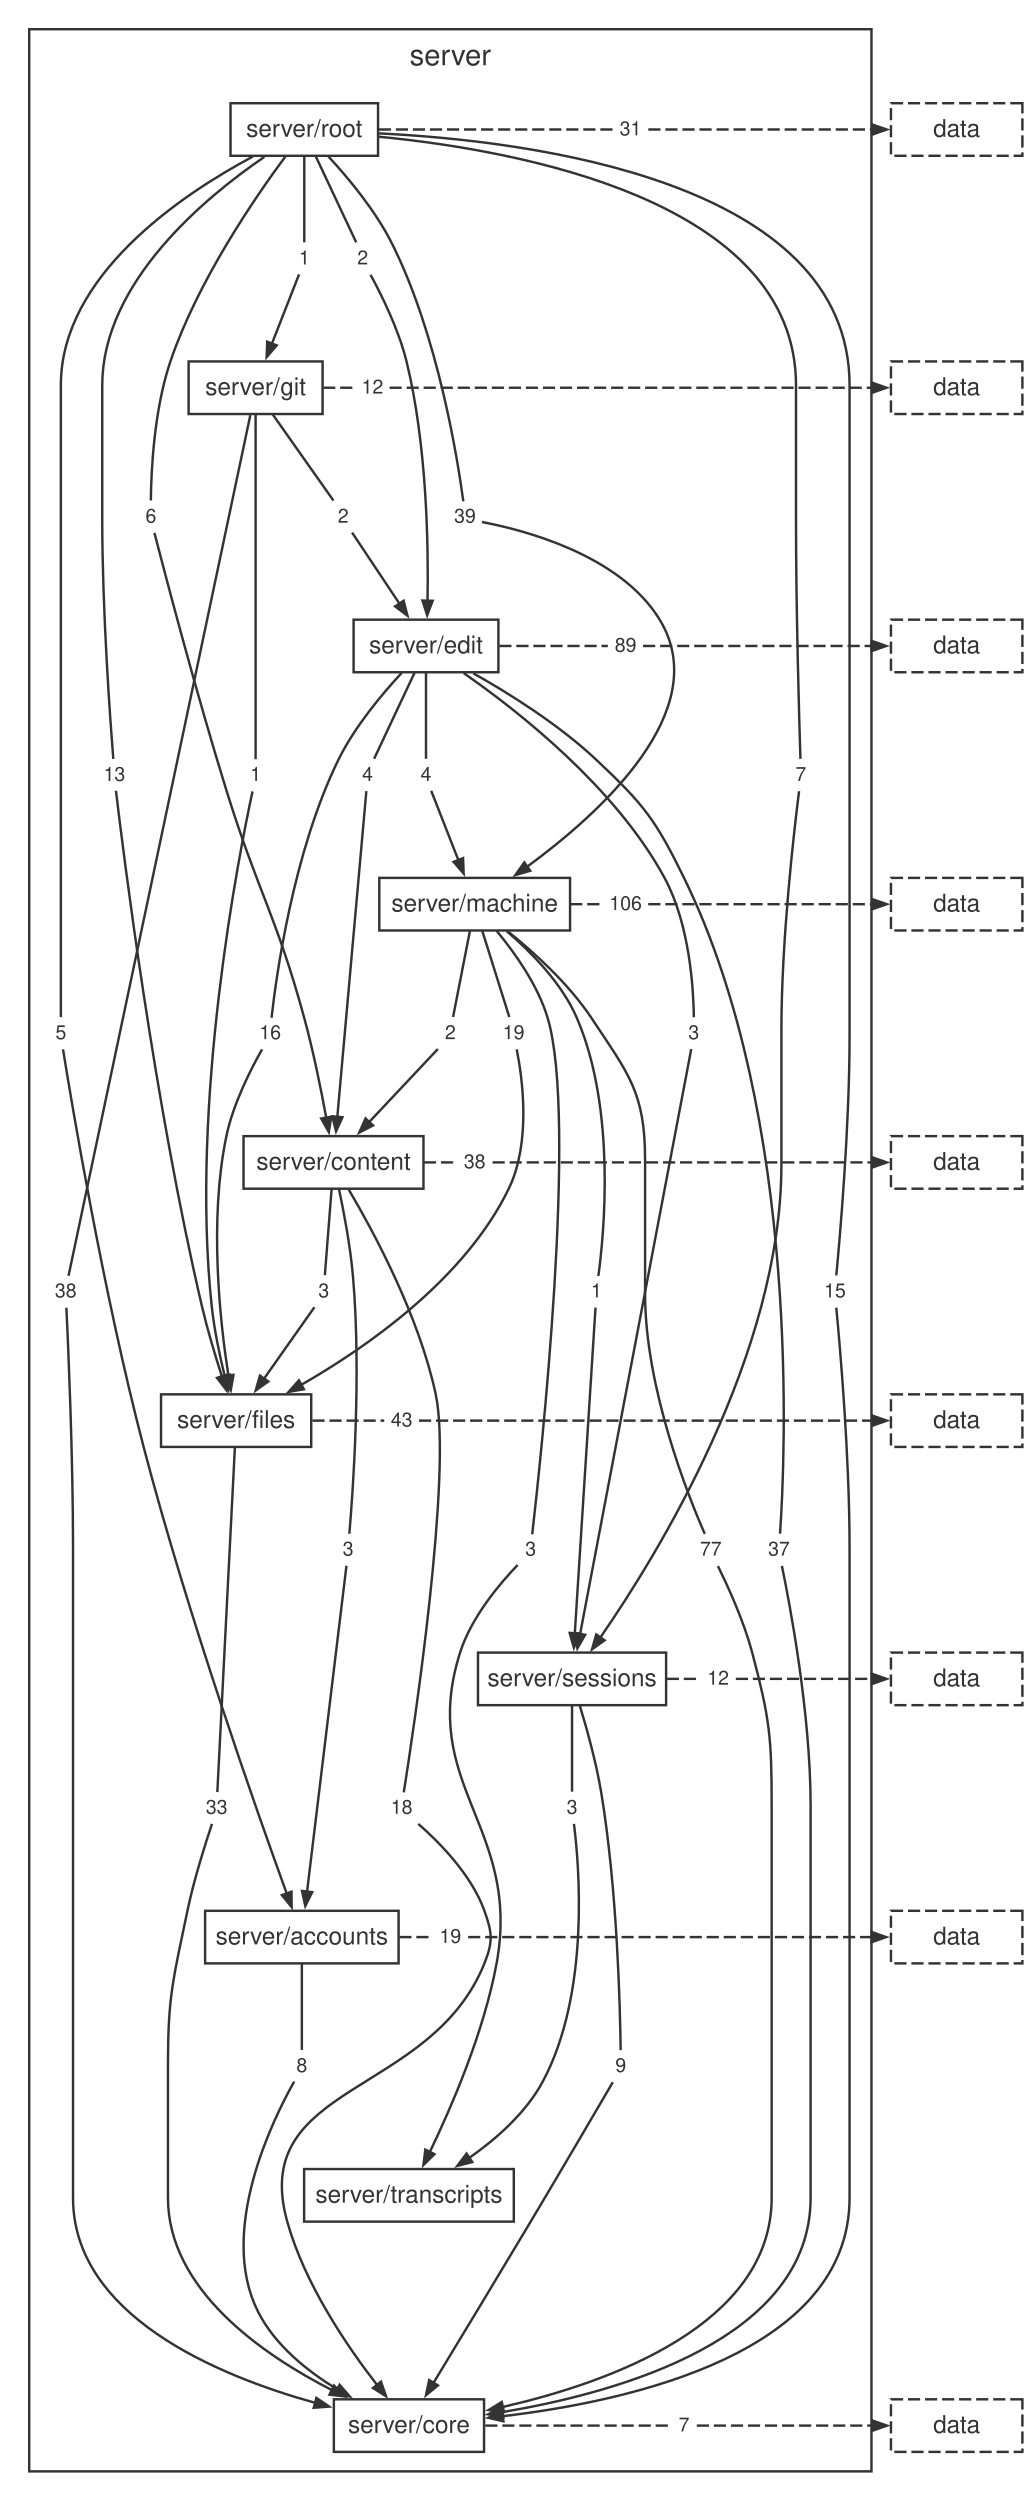
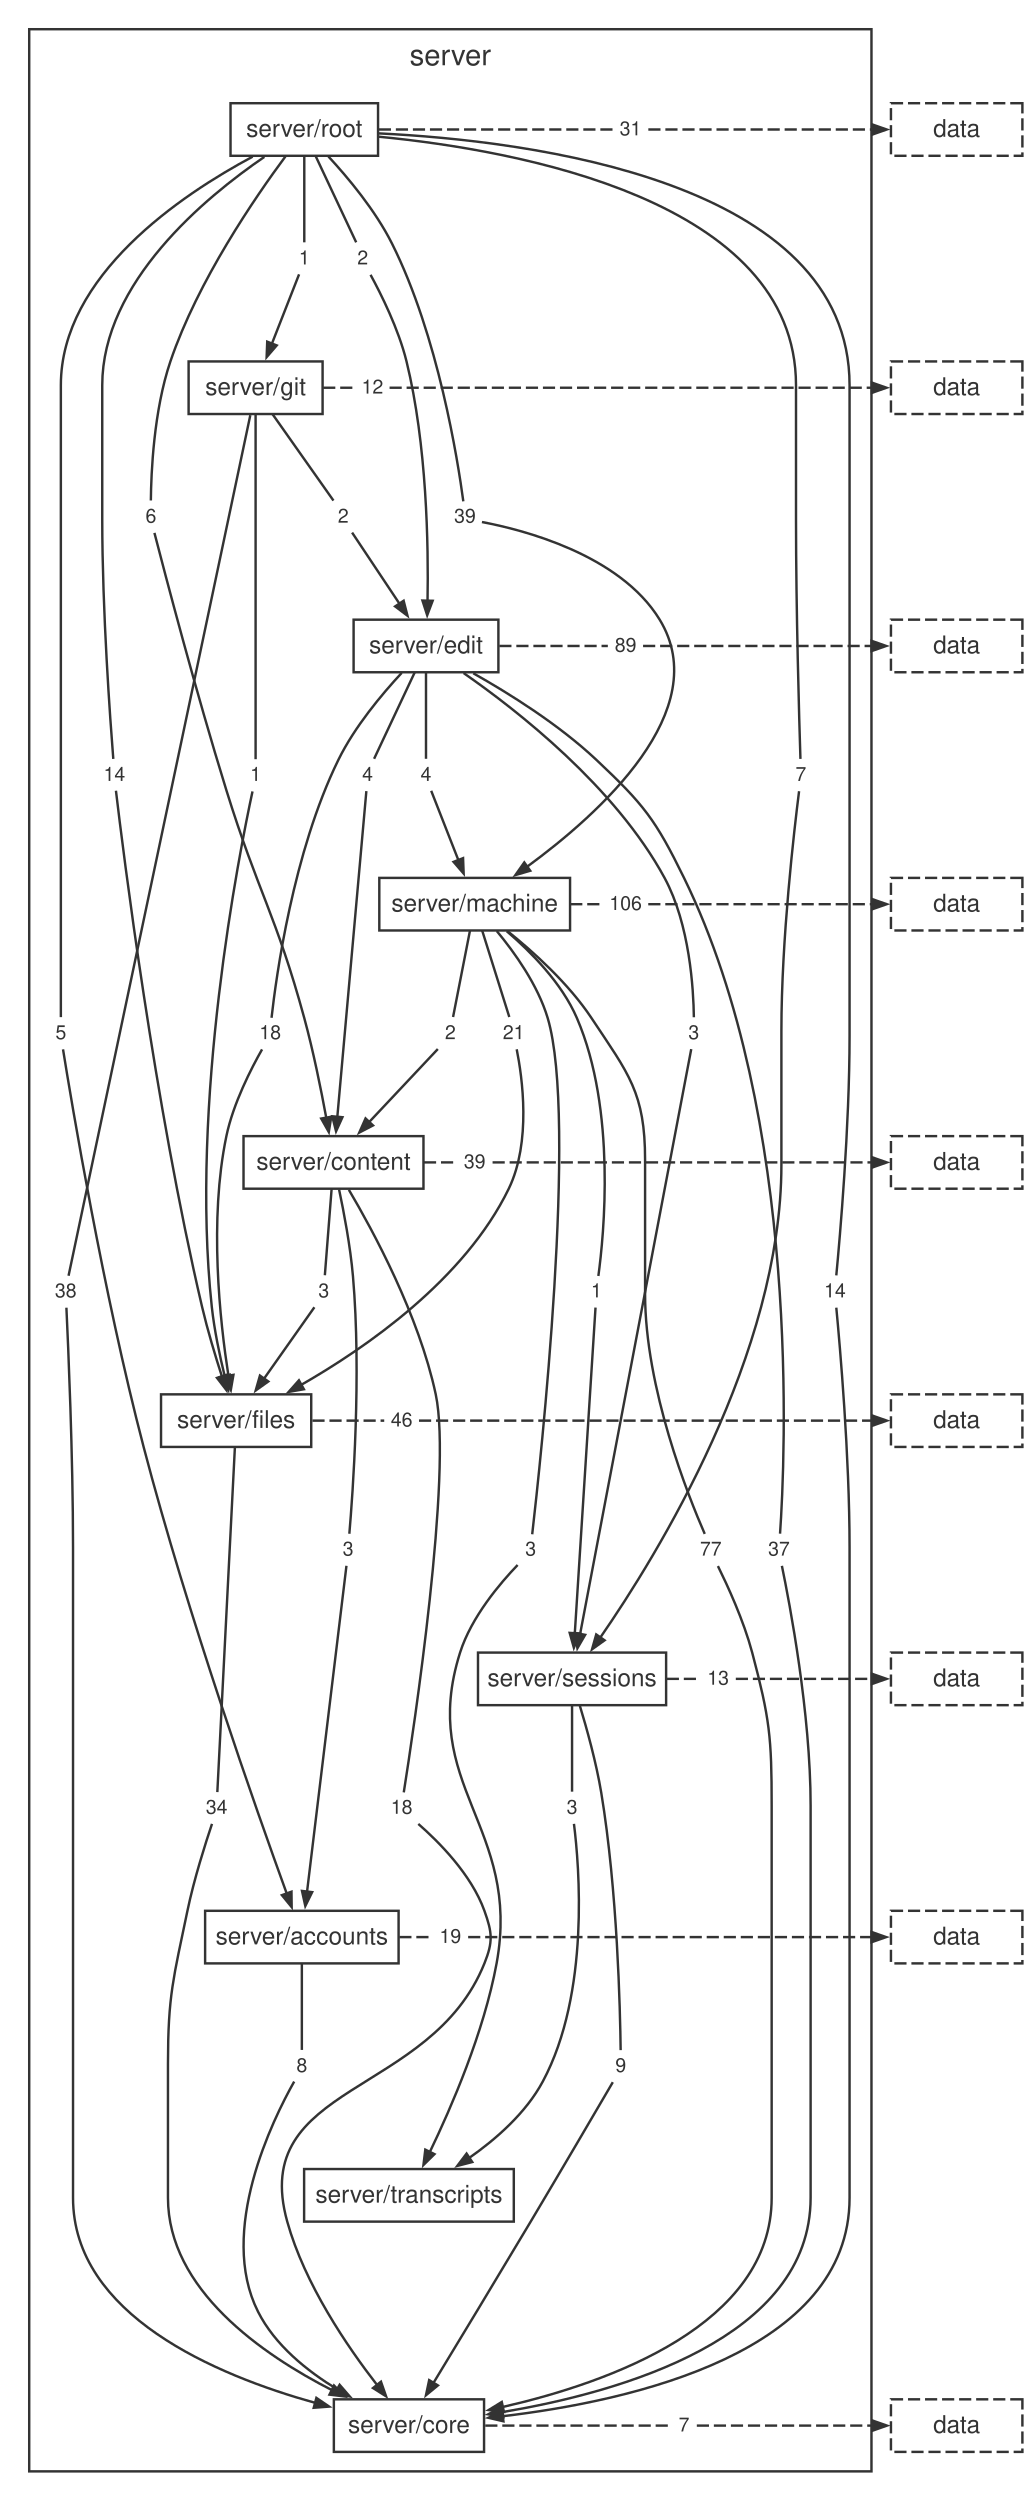
<svg xmlns="http://www.w3.org/2000/svg" width="424pt" height="1027pt" viewBox="0.00 0.00 424.00 1027.00">
  <style>svg { color: #333333; } @media (prefers-color-scheme: dark) { svg { color: #cccccc; background: #1e1e1e; } }</style>
  <g id="graph0" class="graph" transform="scale(1 1) rotate(0) translate(4 1023.24)">
    <g id="clust1" class="cluster">
      <polygon fill="none" stroke="currentColor" points="8,-8 8,-1011.24 354,-1011.24 354,-8 8,-8" />
      <text fill="currentColor" xml:space="preserve" text-anchor="middle" x="181" y="-996.44" font-family="Helvetica,Arial,sans-serif" font-size="12.00">server</text>
    </g>
    <g id="node1" class="node">
      <polygon fill="none" stroke="currentColor" points="151.3,-980.84 90.7,-980.84 90.7,-959.24 151.3,-959.24 151.3,-980.84" />
      <text fill="currentColor" xml:space="preserve" text-anchor="middle" x="121" y="-967.04" font-family="Helvetica,Arial,sans-serif" font-size="10.00">server/root</text>
    </g>
    <g id="node2" class="node">
      <polygon fill="none" stroke="currentColor" points="128.52,-874.76 73.48,-874.76 73.48,-853.16 128.52,-853.16 128.52,-874.76" />
      <text fill="currentColor" xml:space="preserve" text-anchor="middle" x="101" y="-860.96" font-family="Helvetica,Arial,sans-serif" font-size="10.00">server/git</text>
    </g>
    <g id="node11" class="node">
      <polygon fill="none" stroke="none" points="25.88,-605 16.12,-605 16.12,-592.52 25.88,-592.52 25.88,-605" />
      <text fill="currentColor" xml:space="preserve" text-anchor="middle" x="21" y="-596.36" font-family="Helvetica,Arial,sans-serif" font-size="8.00">5</text>
    </g>
    <g id="edge10" class="edge">
      <path fill="none" stroke="currentColor" d="M99.79,-958.89C70.44,-943.2 21,-910.06 21,-864.96 21,-864.96 21,-864.96 21,-703.84 21,-666.26 21,-621.04 21,-605.4" />
    </g>
    <g id="node12" class="node">
      <polygon fill="none" stroke="none" points="62.88,-817.16 53.12,-817.16 53.12,-804.68 62.88,-804.68 62.88,-817.16" />
      <text fill="currentColor" xml:space="preserve" text-anchor="middle" x="58" y="-808.52" font-family="Helvetica,Arial,sans-serif" font-size="8.00">6</text>
    </g>
    <g id="edge12" class="edge">
      <path fill="none" stroke="currentColor" d="M113.26,-958.97C100.98,-942.41 77.27,-907.96 66,-874.76 59.14,-854.56 58.08,-828.89 57.97,-817.64" />
    </g>
    <g id="node13" class="node">
      <polygon fill="none" stroke="none" points="345.88,-498.92 332.12,-498.92 332.12,-486.44 345.88,-486.44 345.88,-498.92" />
-       <text fill="currentColor" xml:space="preserve" text-anchor="middle" x="339" y="-490.28" font-family="Helvetica,Arial,sans-serif" font-size="8.00">15</text>
+       <text fill="currentColor" xml:space="preserve" text-anchor="middle" x="339" y="-490.28" font-family="Helvetica,Arial,sans-serif" font-size="8.00">14</text>
    </g>
    <g id="edge14" class="edge">
      <path fill="none" stroke="currentColor" d="M151.68,-968.44C213.02,-965.45 345,-949.22 345,-864.96 345,-864.96 345,-864.96 345,-597.76 345,-560.11 341.04,-514.93 339.55,-499.31" />
    </g>
    <g id="node14" class="node">
      <polygon fill="none" stroke="none" points="149.88,-923.24 140.12,-923.24 140.12,-910.76 149.88,-910.76 149.88,-923.24" />
      <text fill="currentColor" xml:space="preserve" text-anchor="middle" x="145" y="-914.6" font-family="Helvetica,Arial,sans-serif" font-size="8.00">2</text>
    </g>
    <g id="edge16" class="edge">
      <path fill="none" stroke="currentColor" d="M125.63,-959.2C130.59,-948.65 138.29,-932.28 142.32,-923.69" />
    </g>
    <g id="node15" class="node">
      <polygon fill="none" stroke="none" points="49.88,-711.08 36.12,-711.08 36.12,-698.6 49.88,-698.6 49.88,-711.08" />
-       <text fill="currentColor" xml:space="preserve" text-anchor="middle" x="43" y="-702.44" font-family="Helvetica,Arial,sans-serif" font-size="8.00">13</text>
+       <text fill="currentColor" xml:space="preserve" text-anchor="middle" x="43" y="-702.44" font-family="Helvetica,Arial,sans-serif" font-size="8.00">14</text>
    </g>
    <g id="edge18" class="edge">
      <path fill="none" stroke="currentColor" d="M104.6,-958.79C80.41,-942.27 38,-907.25 38,-864.96 38,-864.96 38,-864.96 38,-809.92 38,-772.29 41.3,-727.1 42.54,-711.48" />
    </g>
    <g id="node16" class="node">
      <polygon fill="none" stroke="none" points="125.88,-923.24 116.12,-923.24 116.12,-910.76 125.88,-910.76 125.88,-923.24" />
      <text fill="currentColor" xml:space="preserve" text-anchor="middle" x="121" y="-914.6" font-family="Helvetica,Arial,sans-serif" font-size="8.00">1</text>
    </g>
    <g id="edge20" class="edge">
      <path fill="none" stroke="currentColor" d="M121,-959.2C121,-948.65 121,-932.28 121,-923.69" />
    </g>
    <g id="node17" class="node">
      <polygon fill="none" stroke="none" points="193.88,-817.16 180.12,-817.16 180.12,-804.68 193.88,-804.68 193.88,-817.16" />
      <text fill="currentColor" xml:space="preserve" text-anchor="middle" x="187" y="-808.52" font-family="Helvetica,Arial,sans-serif" font-size="8.00">39</text>
    </g>
    <g id="edge22" class="edge">
      <path fill="none" stroke="currentColor" d="M130.91,-958.96C139.01,-950.2 150.2,-936.8 157,-923.24 176.02,-885.31 184.11,-833.86 186.33,-817.29" />
    </g>
    <g id="node18" class="node">
      <polygon fill="none" stroke="none" points="329.88,-711.08 320.12,-711.08 320.12,-698.6 329.88,-698.6 329.88,-711.08" />
      <text fill="currentColor" xml:space="preserve" text-anchor="middle" x="325" y="-702.44" font-family="Helvetica,Arial,sans-serif" font-size="8.00">7</text>
    </g>
    <g id="edge24" class="edge">
      <path fill="none" stroke="currentColor" d="M151.68,-967.07C208.19,-961.59 323,-941.1 323,-864.96 323,-864.96 323,-864.96 323,-809.92 323,-772.33 324.32,-727.11 324.82,-711.48" />
    </g>
    <g id="node19" class="node">
      <polygon fill="none" stroke="none" points="261.88,-976.28 248.12,-976.28 248.12,-963.8 261.88,-963.8 261.88,-976.28" />
      <text fill="currentColor" xml:space="preserve" text-anchor="middle" x="255" y="-967.64" font-family="Helvetica,Arial,sans-serif" font-size="8.00">31</text>
    </g>
    <g id="edge26" class="edge">
      <path fill="none" stroke="currentColor" stroke-dasharray="5,2" d="M151.62,-970.04C183.66,-970.04 215.69,-970.04 247.73,-970.04" />
    </g>
    <g id="node3" class="node">
      <polygon fill="none" stroke="currentColor" points="200.74,-768.68 141.26,-768.68 141.26,-747.08 200.74,-747.08 200.74,-768.68" />
      <text fill="currentColor" xml:space="preserve" text-anchor="middle" x="171" y="-754.88" font-family="Helvetica,Arial,sans-serif" font-size="10.00">server/edit</text>
    </g>
    <g id="node20" class="node">
      <polygon fill="none" stroke="none" points="29.88,-498.92 16.12,-498.92 16.12,-486.44 29.88,-486.44 29.88,-498.92" />
      <text fill="currentColor" xml:space="preserve" text-anchor="middle" x="23" y="-490.28" font-family="Helvetica,Arial,sans-serif" font-size="8.00">38</text>
    </g>
    <g id="edge28" class="edge">
      <path fill="none" stroke="currentColor" d="M98.83,-852.7C87.24,-797.83 32.8,-540.09 24.16,-499.16" />
    </g>
    <g id="node21" class="node">
      <polygon fill="none" stroke="none" points="141.88,-817.16 132.12,-817.16 132.12,-804.68 141.88,-804.68 141.88,-817.16" />
      <text fill="currentColor" xml:space="preserve" text-anchor="middle" x="137" y="-808.52" font-family="Helvetica,Arial,sans-serif" font-size="8.00">2</text>
    </g>
    <g id="edge30" class="edge">
      <path fill="none" stroke="currentColor" d="M107.94,-853.12C115.38,-842.57 126.93,-826.2 132.98,-817.61" />
    </g>
    <g id="node22" class="node">
      <polygon fill="none" stroke="none" points="105.88,-711.08 96.12,-711.08 96.12,-698.6 105.88,-698.6 105.88,-711.08" />
      <text fill="currentColor" xml:space="preserve" text-anchor="middle" x="101" y="-702.44" font-family="Helvetica,Arial,sans-serif" font-size="8.00">1</text>
    </g>
    <g id="edge32" class="edge">
      <path fill="none" stroke="currentColor" d="M101,-853.13C101,-823.3 101,-734.44 101,-711.37" />
    </g>
    <g id="node23" class="node">
      <polygon fill="none" stroke="none" points="155.88,-870.2 142.12,-870.2 142.12,-857.72 155.88,-857.72 155.88,-870.2" />
      <text fill="currentColor" xml:space="preserve" text-anchor="middle" x="149" y="-861.56" font-family="Helvetica,Arial,sans-serif" font-size="8.00">12</text>
    </g>
    <g id="edge34" class="edge">
      <path fill="none" stroke="currentColor" stroke-dasharray="5,2" d="M128.75,-863.96C133.07,-863.96 137.4,-863.96 141.72,-863.96" />
    </g>
    <g id="node4" class="node">
      <polygon fill="none" stroke="currentColor" points="230.18,-662.6 151.82,-662.6 151.82,-641 230.18,-641 230.18,-662.6" />
      <text fill="currentColor" xml:space="preserve" text-anchor="middle" x="191" y="-648.8" font-family="Helvetica,Arial,sans-serif" font-size="10.00">server/machine</text>
    </g>
    <g id="node24" class="node">
      <polygon fill="none" stroke="none" points="151.88,-711.08 142.12,-711.08 142.12,-698.6 151.88,-698.6 151.88,-711.08" />
      <text fill="currentColor" xml:space="preserve" text-anchor="middle" x="147" y="-702.44" font-family="Helvetica,Arial,sans-serif" font-size="8.00">4</text>
    </g>
    <g id="edge36" class="edge">
      <path fill="none" stroke="currentColor" d="M166.37,-747.04C161.41,-736.49 153.71,-720.12 149.68,-711.53" />
    </g>
    <g id="node25" class="node">
      <polygon fill="none" stroke="none" points="322.88,-392.84 309.12,-392.84 309.12,-380.36 322.88,-380.36 322.88,-392.84" />
      <text fill="currentColor" xml:space="preserve" text-anchor="middle" x="316" y="-384.2" font-family="Helvetica,Arial,sans-serif" font-size="8.00">37</text>
    </g>
    <g id="edge38" class="edge">
      <path fill="none" stroke="currentColor" d="M190.42,-746.66C205.25,-738.3 225.67,-725.52 241,-711.08 260.53,-692.67 265.21,-686.71 277,-662.6 325.3,-563.83 318.5,-422.86 316.44,-393.21" />
    </g>
    <g id="node26" class="node">
      <polygon fill="none" stroke="none" points="113.88,-605 100.12,-605 100.12,-592.52 113.88,-592.52 113.88,-605" />
-       <text fill="currentColor" xml:space="preserve" text-anchor="middle" x="107" y="-596.36" font-family="Helvetica,Arial,sans-serif" font-size="8.00">16</text>
+       <text fill="currentColor" xml:space="preserve" text-anchor="middle" x="107" y="-596.36" font-family="Helvetica,Arial,sans-serif" font-size="8.00">18</text>
    </g>
    <g id="edge40" class="edge">
      <path fill="none" stroke="currentColor" d="M161.03,-746.83C152.9,-738.08 141.68,-724.7 135,-711.08 116.38,-673.15 109.4,-621.7 107.55,-605.13" />
    </g>
    <g id="node27" class="node">
      <polygon fill="none" stroke="none" points="175.88,-711.08 166.12,-711.08 166.12,-698.6 175.88,-698.6 175.88,-711.08" />
      <text fill="currentColor" xml:space="preserve" text-anchor="middle" x="171" y="-702.44" font-family="Helvetica,Arial,sans-serif" font-size="8.00">4</text>
    </g>
    <g id="edge42" class="edge">
      <path fill="none" stroke="currentColor" d="M171,-747.04C171,-736.49 171,-720.12 171,-711.53" />
    </g>
    <g id="node28" class="node">
      <polygon fill="none" stroke="none" points="285.88,-605 276.12,-605 276.12,-592.52 285.88,-592.52 285.88,-605" />
      <text fill="currentColor" xml:space="preserve" text-anchor="middle" x="281" y="-596.36" font-family="Helvetica,Arial,sans-serif" font-size="8.00">3</text>
    </g>
    <g id="edge44" class="edge">
      <path fill="none" stroke="currentColor" d="M186.43,-746.76C208.53,-731.39 248.75,-699.96 269,-662.6 279.37,-643.46 280.9,-616.79 281.04,-605.34" />
    </g>
    <g id="node29" class="node">
      <polygon fill="none" stroke="none" points="259.88,-764.12 246.12,-764.12 246.12,-751.64 259.88,-751.64 259.88,-764.12" />
      <text fill="currentColor" xml:space="preserve" text-anchor="middle" x="253" y="-755.48" font-family="Helvetica,Arial,sans-serif" font-size="8.00">89</text>
    </g>
    <g id="edge46" class="edge">
      <path fill="none" stroke="currentColor" stroke-dasharray="5,2" d="M201.11,-757.88C215.97,-757.88 230.84,-757.88 245.7,-757.88" />
    </g>
    <g id="node5" class="node">
      <polygon fill="none" stroke="currentColor" points="169.96,-556.52 96.04,-556.52 96.04,-534.92 169.96,-534.92 169.96,-556.52" />
      <text fill="currentColor" xml:space="preserve" text-anchor="middle" x="133" y="-542.72" font-family="Helvetica,Arial,sans-serif" font-size="10.00">server/content</text>
    </g>
    <g id="node30" class="node">
      <polygon fill="none" stroke="none" points="185.88,-605 176.12,-605 176.12,-592.52 185.88,-592.52 185.88,-605" />
      <text fill="currentColor" xml:space="preserve" text-anchor="middle" x="181" y="-596.36" font-family="Helvetica,Arial,sans-serif" font-size="8.00">2</text>
    </g>
    <g id="edge48" class="edge">
      <path fill="none" stroke="currentColor" d="M189.07,-640.96C187.01,-630.41 183.8,-614.04 182.12,-605.45" />
    </g>
    <g id="node31" class="node">
      <polygon fill="none" stroke="none" points="294.88,-392.84 281.12,-392.84 281.12,-380.36 294.88,-380.36 294.88,-392.84" />
      <text fill="currentColor" xml:space="preserve" text-anchor="middle" x="288" y="-384.2" font-family="Helvetica,Arial,sans-serif" font-size="8.00">77</text>
    </g>
    <g id="edge50" class="edge">
      <path fill="none" stroke="currentColor" d="M204.4,-640.81C215.02,-632.3 229.59,-619.21 239,-605 254.29,-581.92 261,-574.41 261,-546.72 261,-546.72 261,-546.72 261,-491.68 261,-452.85 278.82,-408.41 285.51,-393.11" />
    </g>
    <g id="node32" class="node">
      <polygon fill="none" stroke="none" points="213.88,-605 200.12,-605 200.12,-592.52 213.88,-592.52 213.88,-605" />
-       <text fill="currentColor" xml:space="preserve" text-anchor="middle" x="207" y="-596.36" font-family="Helvetica,Arial,sans-serif" font-size="8.00">19</text>
+       <text fill="currentColor" xml:space="preserve" text-anchor="middle" x="207" y="-596.36" font-family="Helvetica,Arial,sans-serif" font-size="8.00">21</text>
    </g>
    <g id="edge52" class="edge">
      <path fill="none" stroke="currentColor" d="M194.08,-640.96C197.39,-630.41 202.52,-614.04 205.22,-605.45" />
    </g>
    <g id="node33" class="node">
      <polygon fill="none" stroke="none" points="245.88,-498.92 236.12,-498.92 236.12,-486.44 245.88,-486.44 245.88,-498.92" />
      <text fill="currentColor" xml:space="preserve" text-anchor="middle" x="241" y="-490.28" font-family="Helvetica,Arial,sans-serif" font-size="8.00">1</text>
    </g>
    <g id="edge54" class="edge">
      <path fill="none" stroke="currentColor" d="M204.15,-640.71C213.98,-632.33 226.77,-619.46 233,-605 249.26,-567.28 244.08,-515.69 241.81,-499.07" />
    </g>
    <g id="node34" class="node">
      <polygon fill="none" stroke="none" points="218.88,-392.84 209.12,-392.84 209.12,-380.36 218.88,-380.36 218.88,-392.84" />
      <text fill="currentColor" xml:space="preserve" text-anchor="middle" x="214" y="-384.2" font-family="Helvetica,Arial,sans-serif" font-size="8.00">3</text>
    </g>
    <g id="edge56" class="edge">
      <path fill="none" stroke="currentColor" d="M200.07,-640.77C207.32,-632.04 216.92,-618.66 221,-605 233.36,-563.57 218.01,-422.3 214.63,-392.96" />
    </g>
    <g id="node35" class="node">
      <polygon fill="none" stroke="none" points="261.88,-658.04 244.12,-658.04 244.12,-645.56 261.88,-645.56 261.88,-658.04" />
      <text fill="currentColor" xml:space="preserve" text-anchor="middle" x="253" y="-649.4" font-family="Helvetica,Arial,sans-serif" font-size="8.00">106</text>
    </g>
    <g id="edge58" class="edge">
      <path fill="none" stroke="currentColor" stroke-dasharray="5,2" d="M230.23,-651.8C234.74,-651.8 239.25,-651.8 243.75,-651.8" />
    </g>
    <g id="node6" class="node">
      <polygon fill="none" stroke="currentColor" points="123.85,-450.44 62.15,-450.44 62.15,-428.84 123.85,-428.84 123.85,-450.44" />
      <text fill="currentColor" xml:space="preserve" text-anchor="middle" x="93" y="-436.64" font-family="Helvetica,Arial,sans-serif" font-size="10.00">server/files</text>
    </g>
    <g id="node36" class="node">
      <polygon fill="none" stroke="none" points="143.88,-392.84 134.12,-392.84 134.12,-380.36 143.88,-380.36 143.88,-392.84" />
      <text fill="currentColor" xml:space="preserve" text-anchor="middle" x="139" y="-384.2" font-family="Helvetica,Arial,sans-serif" font-size="8.00">3</text>
    </g>
    <g id="edge60" class="edge">
      <path fill="none" stroke="currentColor" d="M135.29,-534.6C137.25,-525.36 139.93,-511.3 141,-498.92 144.51,-458.48 140.91,-409.48 139.51,-393.17" />
    </g>
    <g id="node37" class="node">
      <polygon fill="none" stroke="none" points="167.88,-286.76 154.12,-286.76 154.12,-274.28 167.88,-274.28 167.88,-286.76" />
      <text fill="currentColor" xml:space="preserve" text-anchor="middle" x="161" y="-278.12" font-family="Helvetica,Arial,sans-serif" font-size="8.00">18</text>
    </g>
    <g id="edge62" class="edge">
      <path fill="none" stroke="currentColor" d="M139.31,-534.47C149.24,-517.66 168.1,-482.86 175,-450.44 181.89,-418.06 165.85,-312.11 161.87,-286.93" />
    </g>
    <g id="node38" class="node">
      <polygon fill="none" stroke="none" points="133.88,-498.92 124.12,-498.92 124.12,-486.44 133.88,-486.44 133.88,-498.92" />
      <text fill="currentColor" xml:space="preserve" text-anchor="middle" x="129" y="-490.28" font-family="Helvetica,Arial,sans-serif" font-size="8.00">3</text>
    </g>
    <g id="edge64" class="edge">
      <path fill="none" stroke="currentColor" d="M132.23,-534.88C131.4,-524.33 130.12,-507.96 129.45,-499.37" />
    </g>
    <g id="node39" class="node">
      <polygon fill="none" stroke="none" points="197.88,-551.96 184.12,-551.96 184.12,-539.48 197.88,-539.48 197.88,-551.96" />
-       <text fill="currentColor" xml:space="preserve" text-anchor="middle" x="191" y="-543.32" font-family="Helvetica,Arial,sans-serif" font-size="8.00">38</text>
+       <text fill="currentColor" xml:space="preserve" text-anchor="middle" x="191" y="-543.32" font-family="Helvetica,Arial,sans-serif" font-size="8.00">39</text>
    </g>
    <g id="edge66" class="edge">
      <path fill="none" stroke="currentColor" stroke-dasharray="5,2" d="M170.16,-545.72C174.72,-545.72 179.28,-545.72 183.83,-545.72" />
    </g>
    <g id="node7" class="node">
      <polygon fill="none" stroke="currentColor" points="269.64,-344.36 192.36,-344.36 192.36,-322.76 269.64,-322.76 269.64,-344.36" />
      <text fill="currentColor" xml:space="preserve" text-anchor="middle" x="231" y="-330.56" font-family="Helvetica,Arial,sans-serif" font-size="10.00">server/sessions</text>
    </g>
    <g id="node40" class="node">
      <polygon fill="none" stroke="none" points="91.88,-286.76 78.12,-286.76 78.12,-274.28 91.88,-274.28 91.88,-286.76" />
-       <text fill="currentColor" xml:space="preserve" text-anchor="middle" x="85" y="-278.12" font-family="Helvetica,Arial,sans-serif" font-size="8.00">33</text>
+       <text fill="currentColor" xml:space="preserve" text-anchor="middle" x="85" y="-278.12" font-family="Helvetica,Arial,sans-serif" font-size="8.00">34</text>
    </g>
    <g id="edge68" class="edge">
      <path fill="none" stroke="currentColor" d="M92.5,-428.81C90.98,-398.98 86.46,-310.12 85.28,-287.05" />
    </g>
    <g id="node41" class="node">
      <polygon fill="none" stroke="none" points="167.88,-445.88 154.12,-445.88 154.12,-433.4 167.88,-433.4 167.88,-445.88" />
-       <text fill="currentColor" xml:space="preserve" text-anchor="middle" x="161" y="-437.24" font-family="Helvetica,Arial,sans-serif" font-size="8.00">43</text>
+       <text fill="currentColor" xml:space="preserve" text-anchor="middle" x="161" y="-437.24" font-family="Helvetica,Arial,sans-serif" font-size="8.00">46</text>
    </g>
    <g id="edge70" class="edge">
      <path fill="none" stroke="currentColor" stroke-dasharray="5,2" d="M124.34,-439.64C134.18,-439.64 144.01,-439.64 153.84,-439.64" />
    </g>
    <g id="node8" class="node">
      <polygon fill="none" stroke="currentColor" points="159.74,-238.28 80.26,-238.28 80.26,-216.68 159.74,-216.68 159.74,-238.28" />
      <text fill="currentColor" xml:space="preserve" text-anchor="middle" x="120" y="-224.48" font-family="Helvetica,Arial,sans-serif" font-size="10.00">server/accounts</text>
    </g>
    <g id="node42" class="node">
      <polygon fill="none" stroke="none" points="255.88,-180.68 246.12,-180.68 246.12,-168.2 255.88,-168.2 255.88,-180.68" />
      <text fill="currentColor" xml:space="preserve" text-anchor="middle" x="251" y="-172.04" font-family="Helvetica,Arial,sans-serif" font-size="8.00">9</text>
    </g>
    <g id="edge72" class="edge">
      <path fill="none" stroke="currentColor" d="M234.21,-322.49C237.01,-313.29 240.93,-299.25 243,-286.76 249.64,-246.62 250.77,-197.42 250.96,-181.04" />
    </g>
    <g id="node43" class="node">
      <polygon fill="none" stroke="none" points="235.88,-286.76 226.12,-286.76 226.12,-274.28 235.88,-274.28 235.88,-286.76" />
      <text fill="currentColor" xml:space="preserve" text-anchor="middle" x="231" y="-278.12" font-family="Helvetica,Arial,sans-serif" font-size="8.00">3</text>
    </g>
    <g id="edge74" class="edge">
      <path fill="none" stroke="currentColor" d="M231,-322.72C231,-312.17 231,-295.8 231,-287.21" />
    </g>
    <g id="node44" class="node">
      <polygon fill="none" stroke="none" points="297.88,-339.8 284.12,-339.8 284.12,-327.32 297.88,-327.32 297.88,-339.8" />
-       <text fill="currentColor" xml:space="preserve" text-anchor="middle" x="291" y="-331.16" font-family="Helvetica,Arial,sans-serif" font-size="8.00">12</text>
+       <text fill="currentColor" xml:space="preserve" text-anchor="middle" x="291" y="-331.16" font-family="Helvetica,Arial,sans-serif" font-size="8.00">13</text>
    </g>
    <g id="edge76" class="edge">
      <path fill="none" stroke="currentColor" stroke-dasharray="5,2" d="M269.91,-333.56C274.52,-333.56 279.13,-333.56 283.75,-333.56" />
    </g>
    <g id="node9" class="node">
      <polygon fill="none" stroke="currentColor" points="207.07,-132.2 120.93,-132.2 120.93,-110.6 207.07,-110.6 207.07,-132.2" />
      <text fill="currentColor" xml:space="preserve" text-anchor="middle" x="164" y="-118.4" font-family="Helvetica,Arial,sans-serif" font-size="10.00">server/transcripts</text>
    </g>
    <g id="node45" class="node">
      <polygon fill="none" stroke="none" points="124.88,-180.68 115.12,-180.68 115.12,-168.2 124.88,-168.2 124.88,-180.68" />
      <text fill="currentColor" xml:space="preserve" text-anchor="middle" x="120" y="-172.04" font-family="Helvetica,Arial,sans-serif" font-size="8.00">8</text>
    </g>
    <g id="edge78" class="edge">
      <path fill="none" stroke="currentColor" d="M120,-216.64C120,-206.09 120,-189.72 120,-181.13" />
    </g>
    <g id="node46" class="node">
      <polygon fill="none" stroke="none" points="187.88,-233.72 174.12,-233.72 174.12,-221.24 187.88,-221.24 187.88,-233.72" />
      <text fill="currentColor" xml:space="preserve" text-anchor="middle" x="181" y="-225.08" font-family="Helvetica,Arial,sans-serif" font-size="8.00">19</text>
    </g>
    <g id="edge80" class="edge">
      <path fill="none" stroke="currentColor" stroke-dasharray="5,2" d="M160.03,-227.48C164.62,-227.48 169.21,-227.48 173.79,-227.48" />
    </g>
    <g id="node10" class="node">
      <polygon fill="none" stroke="currentColor" points="194.85,-37.6 133.15,-37.6 133.15,-16 194.85,-16 194.85,-37.6" />
      <text fill="currentColor" xml:space="preserve" text-anchor="middle" x="164" y="-23.8" font-family="Helvetica,Arial,sans-serif" font-size="10.00">server/core</text>
    </g>
    <g id="node47" class="node">
      <polygon fill="none" stroke="none" points="281.88,-33.04 272.12,-33.04 272.12,-20.56 281.88,-20.56 281.88,-33.04" />
      <text fill="currentColor" xml:space="preserve" text-anchor="middle" x="277" y="-24.4" font-family="Helvetica,Arial,sans-serif" font-size="8.00">7</text>
    </g>
    <g id="edge82" class="edge">
      <path fill="none" stroke="currentColor" stroke-dasharray="5,2" d="M195.34,-26.8C220.86,-26.8 246.38,-26.8 271.9,-26.8" />
    </g>
    <g id="edge11" class="edge">
      <path fill="none" stroke="currentColor" d="M21.89,-592.17C25.32,-570.78 38.4,-492.22 55,-428.84 73.09,-359.77 101.39,-279.52 113.81,-245.31" />
      <polygon fill="currentColor" stroke="currentColor" points="115.74,-246.14 115.82,-239.79 111.8,-244.71 115.74,-246.14" />
    </g>
    <g id="edge13" class="edge">
      <path fill="none" stroke="currentColor" d="M59.44,-804.33C63.66,-787.97 76.53,-738.84 89,-698.6 102.01,-656.61 109.43,-647.41 121,-605 124.71,-591.4 127.88,-575.73 130.02,-564.07" />
      <polygon fill="currentColor" stroke="currentColor" points="132.08,-564.48 131.07,-558.2 127.95,-563.74 132.08,-564.48" />
    </g>
    <g id="edge15" class="edge">
      <path fill="none" stroke="currentColor" d="M339.55,-486.05C341.04,-470.43 345,-425.25 345,-387.6 345,-387.6 345,-387.6 345,-120.4 345,-56.85 255.48,-36.89 202.36,-30.64" />
      <polygon fill="currentColor" stroke="currentColor" points="202.81,-28.57 196.62,-30.01 202.35,-32.75 202.81,-28.57" />
    </g>
    <g id="edge17" class="edge">
      <path fill="none" stroke="currentColor" d="M148.22,-910.35C152.45,-902.6 159.73,-888.11 163,-874.76 171.37,-840.59 172.05,-799.19 171.63,-776.27" />
      <polygon fill="currentColor" stroke="currentColor" points="173.73,-776.44 171.49,-770.49 169.54,-776.54 173.73,-776.44" />
    </g>
    <g id="edge19" class="edge">
      <path fill="none" stroke="currentColor" d="M43.63,-698.41C46.55,-673.74 59.43,-569.87 79,-486.44 81.26,-476.8 84.45,-466.21 87.21,-457.65" />
      <polygon fill="currentColor" stroke="currentColor" points="89.14,-458.51 89.02,-452.16 85.15,-457.2 89.14,-458.51" />
    </g>
    <g id="edge21" class="edge">
      <path fill="none" stroke="currentColor" d="M118.86,-910.54C116.2,-903.75 111.54,-891.85 107.64,-881.91" />
      <polygon fill="currentColor" stroke="currentColor" points="109.68,-881.35 105.53,-876.53 105.77,-882.88 109.68,-881.35" />
    </g>
    <g id="edge23" class="edge">
      <path fill="none" stroke="currentColor" d="M193.98,-808.79C210.26,-805.73 250.57,-795.63 267,-768.68 289.68,-731.47 242.23,-688.91 212.53,-667.19" />
      <polygon fill="currentColor" stroke="currentColor" points="213.82,-665.54 207.72,-663.76 211.38,-668.96 213.82,-665.54" />
    </g>
    <g id="edge25" class="edge">
      <path fill="none" stroke="currentColor" d="M324.26,-698.21C322.28,-682.6 317,-637.46 317,-599.76 317,-599.76 317,-599.76 317,-544.72 317,-467.11 266.14,-384.57 242.64,-350.59" />
      <polygon fill="currentColor" stroke="currentColor" points="244.37,-349.4 239.2,-345.7 240.93,-351.81 244.37,-349.4" />
    </g>
    <g id="node48" class="node">
      <polygon fill="none" stroke="currentColor" stroke-dasharray="5,2" points="416,-980.84 362,-980.84 362,-959.24 416,-959.24 416,-980.84" />
      <text fill="currentColor" xml:space="preserve" text-anchor="middle" x="389" y="-967.04" font-family="Helvetica,Arial,sans-serif" font-size="10.00">data</text>
    </g>
    <g id="edge27" class="edge">
      <path fill="none" stroke="currentColor" stroke-dasharray="5,2" d="M262.33,-970.04C293.02,-970.04 323.71,-970.04 354.4,-970.04" />
      <polygon fill="currentColor" stroke="currentColor" points="354.27,-972.14 360.27,-970.04 354.27,-967.94 354.27,-972.14" />
    </g>
    <g id="edge29" class="edge">
      <path fill="none" stroke="currentColor" d="M23.28,-486.04C24.02,-470.41 26,-425.2 26,-387.6 26,-387.6 26,-387.6 26,-120.4 26,-72.22 84.71,-47.5 125.54,-36.13" />
      <polygon fill="currentColor" stroke="currentColor" points="125.97,-38.19 131.22,-34.61 124.88,-34.13 125.97,-38.19" />
    </g>
    <g id="edge31" class="edge">
      <path fill="none" stroke="currentColor" d="M140.64,-804.46C145.25,-797.54 153.4,-785.3 160.09,-775.25" />
      <polygon fill="currentColor" stroke="currentColor" points="161.81,-776.46 163.39,-770.3 158.32,-774.13 161.81,-776.46" />
    </g>
    <g id="edge33" class="edge">
      <path fill="none" stroke="currentColor" d="M99.73,-698.12C94.32,-673.05 73.94,-570.41 83,-486.44 84.03,-476.9 86.23,-466.43 88.31,-457.91" />
      <polygon fill="currentColor" stroke="currentColor" points="90.32,-458.52 89.77,-452.19 86.25,-457.49 90.32,-458.52" />
    </g>
    <g id="node49" class="node">
      <polygon fill="none" stroke="currentColor" stroke-dasharray="5,2" points="416,-874.76 362,-874.76 362,-853.16 416,-853.16 416,-874.76" />
      <text fill="currentColor" xml:space="preserve" text-anchor="middle" x="389" y="-860.96" font-family="Helvetica,Arial,sans-serif" font-size="10.00">data</text>
    </g>
    <g id="edge35" class="edge">
      <path fill="none" stroke="currentColor" stroke-dasharray="5,2" d="M156.03,-863.96C222.18,-863.96 288.32,-863.96 354.47,-863.96" />
      <polygon fill="currentColor" stroke="currentColor" points="354.19,-866.06 360.19,-863.96 354.19,-861.86 354.19,-866.06" />
    </g>
    <g id="edge37" class="edge">
      <path fill="none" stroke="currentColor" d="M146.5,-698.25C144.59,-676.8 137.68,-599.25 134.55,-564.17" />
      <polygon fill="currentColor" stroke="currentColor" points="136.67,-564.28 134.05,-558.49 132.49,-564.65 136.67,-564.28" />
    </g>
    <g id="edge39" class="edge">
      <path fill="none" stroke="currentColor" d="M317.2,-379.99C320.42,-364.43 329,-319.4 329,-281.52 329,-281.52 329,-281.52 329,-120.4 329,-62.6 251.04,-40.51 202.3,-32.34" />
      <polygon fill="currentColor" stroke="currentColor" points="202.78,-30.3 196.53,-31.43 202.13,-34.44 202.78,-30.3" />
    </g>
    <g id="edge41" class="edge">
      <path fill="none" stroke="currentColor" d="M103.65,-592.14C99.26,-584.42 91.81,-569.98 89,-556.52 81.83,-522.15 86.29,-480.82 89.86,-457.97" />
      <polygon fill="currentColor" stroke="currentColor" points="91.9,-458.45 90.81,-452.19 87.76,-457.77 91.9,-458.45" />
    </g>
    <g id="edge43" class="edge">
      <path fill="none" stroke="currentColor" d="M173.14,-698.38C175.8,-691.59 180.46,-679.69 184.36,-669.75" />
      <polygon fill="currentColor" stroke="currentColor" points="186.23,-670.72 186.47,-664.37 182.32,-669.19 186.23,-670.72" />
    </g>
    <g id="edge45" class="edge">
      <path fill="none" stroke="currentColor" d="M279.96,-592.26C274.01,-560.95 244.31,-404.61 234.3,-351.92" />
      <polygon fill="currentColor" stroke="currentColor" points="236.38,-351.65 233.2,-346.15 232.26,-352.43 236.38,-351.65" />
    </g>
    <g id="node50" class="node">
      <polygon fill="none" stroke="currentColor" stroke-dasharray="5,2" points="416,-768.68 362,-768.68 362,-747.08 416,-747.08 416,-768.68" />
      <text fill="currentColor" xml:space="preserve" text-anchor="middle" x="389" y="-754.88" font-family="Helvetica,Arial,sans-serif" font-size="10.00">data</text>
    </g>
    <g id="edge47" class="edge">
      <path fill="none" stroke="currentColor" stroke-dasharray="5,2" d="M260.17,-757.88C291.6,-757.88 323.02,-757.88 354.44,-757.88" />
      <polygon fill="currentColor" stroke="currentColor" points="354.06,-759.98 360.06,-757.88 354.06,-755.78 354.06,-759.98" />
    </g>
    <g id="edge49" class="edge">
      <path fill="none" stroke="currentColor" d="M175.86,-592.3C169.17,-585.18 157.19,-572.44 147.59,-562.24" />
      <polygon fill="currentColor" stroke="currentColor" points="149.23,-560.91 143.59,-557.98 146.17,-563.79 149.23,-560.91" />
    </g>
    <g id="edge51" class="edge">
      <path fill="none" stroke="currentColor" d="M290.92,-379.9C294.78,-372.09 301.51,-357.54 305,-344.36 312.21,-317.14 313,-309.67 313,-281.52 313,-281.52 313,-281.52 313,-120.4 313,-68.32 246.53,-44.5 202.39,-34.43" />
      <polygon fill="currentColor" stroke="currentColor" points="203.02,-32.42 196.71,-33.19 202.13,-36.52 203.02,-32.42" />
    </g>
    <g id="edge53" class="edge">
      <path fill="none" stroke="currentColor" d="M208.26,-592.19C210.55,-580.78 214.33,-554.17 205,-534.92 186.93,-497.66 146.49,-469.63 119.48,-454.19" />
      <polygon fill="currentColor" stroke="currentColor" points="120.84,-452.54 114.58,-451.45 118.8,-456.21 120.84,-452.54" />
    </g>
    <g id="edge55" class="edge">
      <path fill="none" stroke="currentColor" d="M240.64,-486.09C239.28,-464.64 234.34,-387.09 232.11,-352.01" />
      <polygon fill="currentColor" stroke="currentColor" points="234.23,-352.19 231.75,-346.33 230.03,-352.45 234.23,-352.19" />
    </g>
    <g id="edge57" class="edge">
      <path fill="none" stroke="currentColor" d="M208.64,-380.34C201.61,-373.03 189.65,-359.05 185,-344.36 167.76,-289.88 210.36,-272.87 200,-216.68 194.78,-188.39 181.45,-157.6 172.55,-139.16" />
      <polygon fill="currentColor" stroke="currentColor" points="174.48,-138.32 169.95,-133.86 170.71,-140.17 174.48,-138.32" />
    </g>
    <g id="node51" class="node">
      <polygon fill="none" stroke="currentColor" stroke-dasharray="5,2" points="416,-662.6 362,-662.6 362,-641 416,-641 416,-662.6" />
      <text fill="currentColor" xml:space="preserve" text-anchor="middle" x="389" y="-648.8" font-family="Helvetica,Arial,sans-serif" font-size="10.00">data</text>
    </g>
    <g id="edge59" class="edge">
      <path fill="none" stroke="currentColor" stroke-dasharray="5,2" d="M262.3,-651.8C293,-651.8 323.7,-651.8 354.4,-651.8" />
      <polygon fill="currentColor" stroke="currentColor" points="354.27,-653.9 360.27,-651.8 354.27,-649.7 354.27,-653.9" />
    </g>
    <g id="edge61" class="edge">
      <path fill="none" stroke="currentColor" d="M138.32,-380.01C135.73,-358.56 126.35,-281.01 122.11,-245.93" />
      <polygon fill="currentColor" stroke="currentColor" points="124.23,-245.95 121.42,-240.24 120.06,-246.45 124.23,-245.95" />
    </g>
    <g id="edge63" class="edge">
      <path fill="none" stroke="currentColor" d="M167.84,-273.97C176.11,-266.75 189.61,-253.3 195,-238.28 198.24,-229.24 198.58,-225.59 195,-216.68 172.88,-161.64 98.08,-167.74 114,-110.6 121.16,-84.89 138.7,-59.2 150.97,-43.4" />
      <polygon fill="currentColor" stroke="currentColor" points="152.5,-44.85 154.6,-38.84 149.22,-42.23 152.5,-44.85" />
    </g>
    <g id="edge65" class="edge">
      <path fill="none" stroke="currentColor" d="M125.15,-486.22C120.22,-479.23 111.47,-466.83 104.35,-456.73" />
      <polygon fill="currentColor" stroke="currentColor" points="106.21,-455.73 101.04,-452.04 102.78,-458.15 106.21,-455.73" />
    </g>
    <g id="node52" class="node">
      <polygon fill="none" stroke="currentColor" stroke-dasharray="5,2" points="416,-556.52 362,-556.52 362,-534.92 416,-534.92 416,-556.52" />
      <text fill="currentColor" xml:space="preserve" text-anchor="middle" x="389" y="-542.72" font-family="Helvetica,Arial,sans-serif" font-size="10.00">data</text>
    </g>
    <g id="edge67" class="edge">
      <path fill="none" stroke="currentColor" stroke-dasharray="5,2" d="M198.35,-545.72C250.39,-545.72 302.43,-545.72 354.47,-545.72" />
      <polygon fill="currentColor" stroke="currentColor" points="354.3,-547.82 360.3,-545.72 354.3,-543.62 354.3,-547.82" />
    </g>
    <g id="edge69" class="edge">
      <path fill="none" stroke="currentColor" d="M83.09,-273.99C80.45,-266.14 75.7,-251.28 73,-238.28 67.27,-210.71 65,-203.59 65,-175.44 65,-175.44 65,-175.44 65,-120.4 65,-82.77 103.63,-56.02 132.62,-41.24" />
      <polygon fill="currentColor" stroke="currentColor" points="133.2,-43.29 137.66,-38.76 131.35,-39.53 133.2,-43.29" />
    </g>
    <g id="node53" class="node">
      <polygon fill="none" stroke="currentColor" stroke-dasharray="5,2" points="416,-450.44 362,-450.44 362,-428.84 416,-428.84 416,-450.44" />
      <text fill="currentColor" xml:space="preserve" text-anchor="middle" x="389" y="-436.64" font-family="Helvetica,Arial,sans-serif" font-size="10.00">data</text>
    </g>
    <g id="edge71" class="edge">
      <path fill="none" stroke="currentColor" stroke-dasharray="5,2" d="M168.12,-439.64C230.29,-439.64 292.46,-439.64 354.63,-439.64" />
      <polygon fill="currentColor" stroke="currentColor" points="354.31,-441.74 360.31,-439.64 354.31,-437.54 354.31,-441.74" />
    </g>
    <g id="edge73" class="edge">
      <path fill="none" stroke="currentColor" d="M247.75,-167.88C241.34,-156.91 226.58,-131.7 214,-110.6 200.18,-87.43 184.01,-60.73 173.89,-44.05" />
      <polygon fill="currentColor" stroke="currentColor" points="175.89,-43.31 170.98,-39.27 172.3,-45.49 175.89,-43.31" />
    </g>
    <g id="edge75" class="edge">
      <path fill="none" stroke="currentColor" d="M231.78,-274C233.92,-257.03 238.46,-204.52 219,-168.2 212.07,-155.26 199.82,-144.51 188.64,-136.69" />
      <polygon fill="currentColor" stroke="currentColor" points="190,-135.07 183.84,-133.48 187.67,-138.56 190,-135.07" />
    </g>
    <g id="node54" class="node">
      <polygon fill="none" stroke="currentColor" stroke-dasharray="5,2" points="416,-344.36 362,-344.36 362,-322.76 416,-322.76 416,-344.36" />
      <text fill="currentColor" xml:space="preserve" text-anchor="middle" x="389" y="-330.56" font-family="Helvetica,Arial,sans-serif" font-size="10.00">data</text>
    </g>
    <g id="edge77" class="edge">
      <path fill="none" stroke="currentColor" stroke-dasharray="5,2" d="M298.27,-333.56C316.94,-333.56 335.61,-333.56 354.28,-333.56" />
      <polygon fill="currentColor" stroke="currentColor" points="354.2,-335.66 360.2,-333.56 354.2,-331.46 354.2,-335.66" />
    </g>
    <g id="edge79" class="edge">
      <path fill="none" stroke="currentColor" d="M116.85,-168.13C108.12,-152.65 85.34,-106.62 102,-73.6 108.93,-59.86 122.14,-49.23 134.59,-41.68" />
      <polygon fill="currentColor" stroke="currentColor" points="135.52,-43.57 139.68,-38.77 133.43,-39.92 135.52,-43.57" />
    </g>
    <g id="node55" class="node">
      <polygon fill="none" stroke="currentColor" stroke-dasharray="5,2" points="416,-238.28 362,-238.28 362,-216.68 416,-216.68 416,-238.28" />
      <text fill="currentColor" xml:space="preserve" text-anchor="middle" x="389" y="-224.48" font-family="Helvetica,Arial,sans-serif" font-size="10.00">data</text>
    </g>
    <g id="edge81" class="edge">
      <path fill="none" stroke="currentColor" stroke-dasharray="5,2" d="M188.31,-227.48C243.58,-227.48 298.85,-227.48 354.12,-227.48" />
      <polygon fill="currentColor" stroke="currentColor" points="354.05,-229.58 360.05,-227.48 354.05,-225.38 354.05,-229.58" />
    </g>
    <g id="node56" class="node">
      <polygon fill="none" stroke="currentColor" stroke-dasharray="5,2" points="416,-37.6 362,-37.6 362,-16 416,-16 416,-37.6" />
      <text fill="currentColor" xml:space="preserve" text-anchor="middle" x="389" y="-23.8" font-family="Helvetica,Arial,sans-serif" font-size="10.00">data</text>
    </g>
    <g id="edge83" class="edge">
      <path fill="none" stroke="currentColor" stroke-dasharray="5,2" d="M282.25,-26.8C306.31,-26.8 330.37,-26.8 354.43,-26.8" />
      <polygon fill="currentColor" stroke="currentColor" points="354.38,-28.9 360.38,-26.8 354.38,-24.7 354.38,-28.9" />
    </g>
  </g>
</svg>
